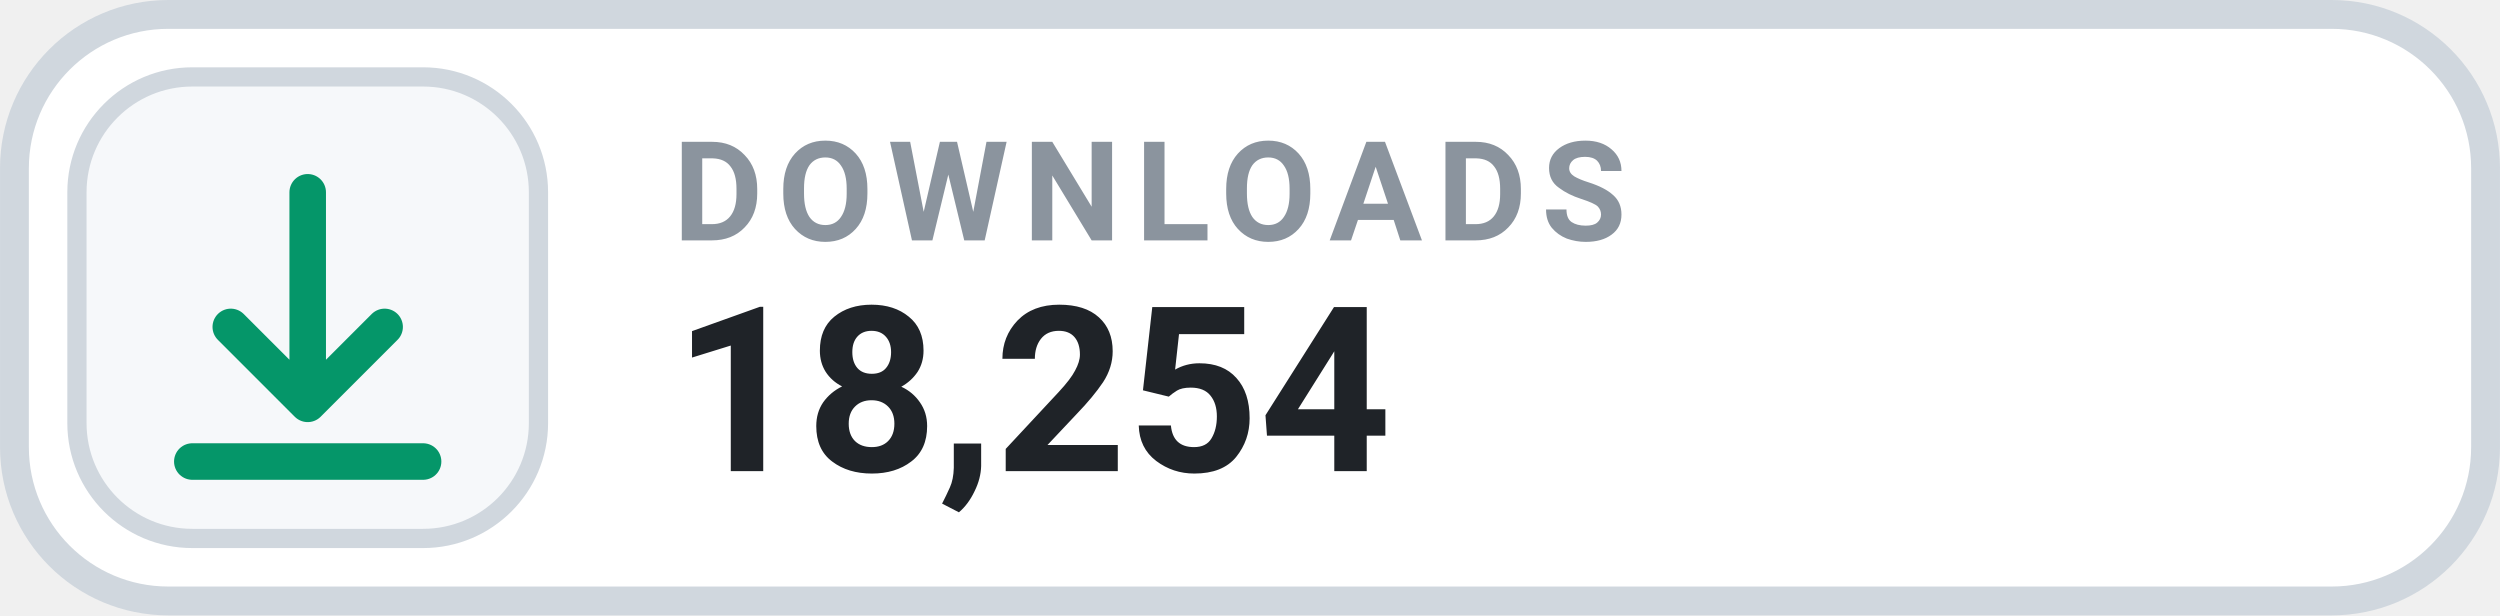
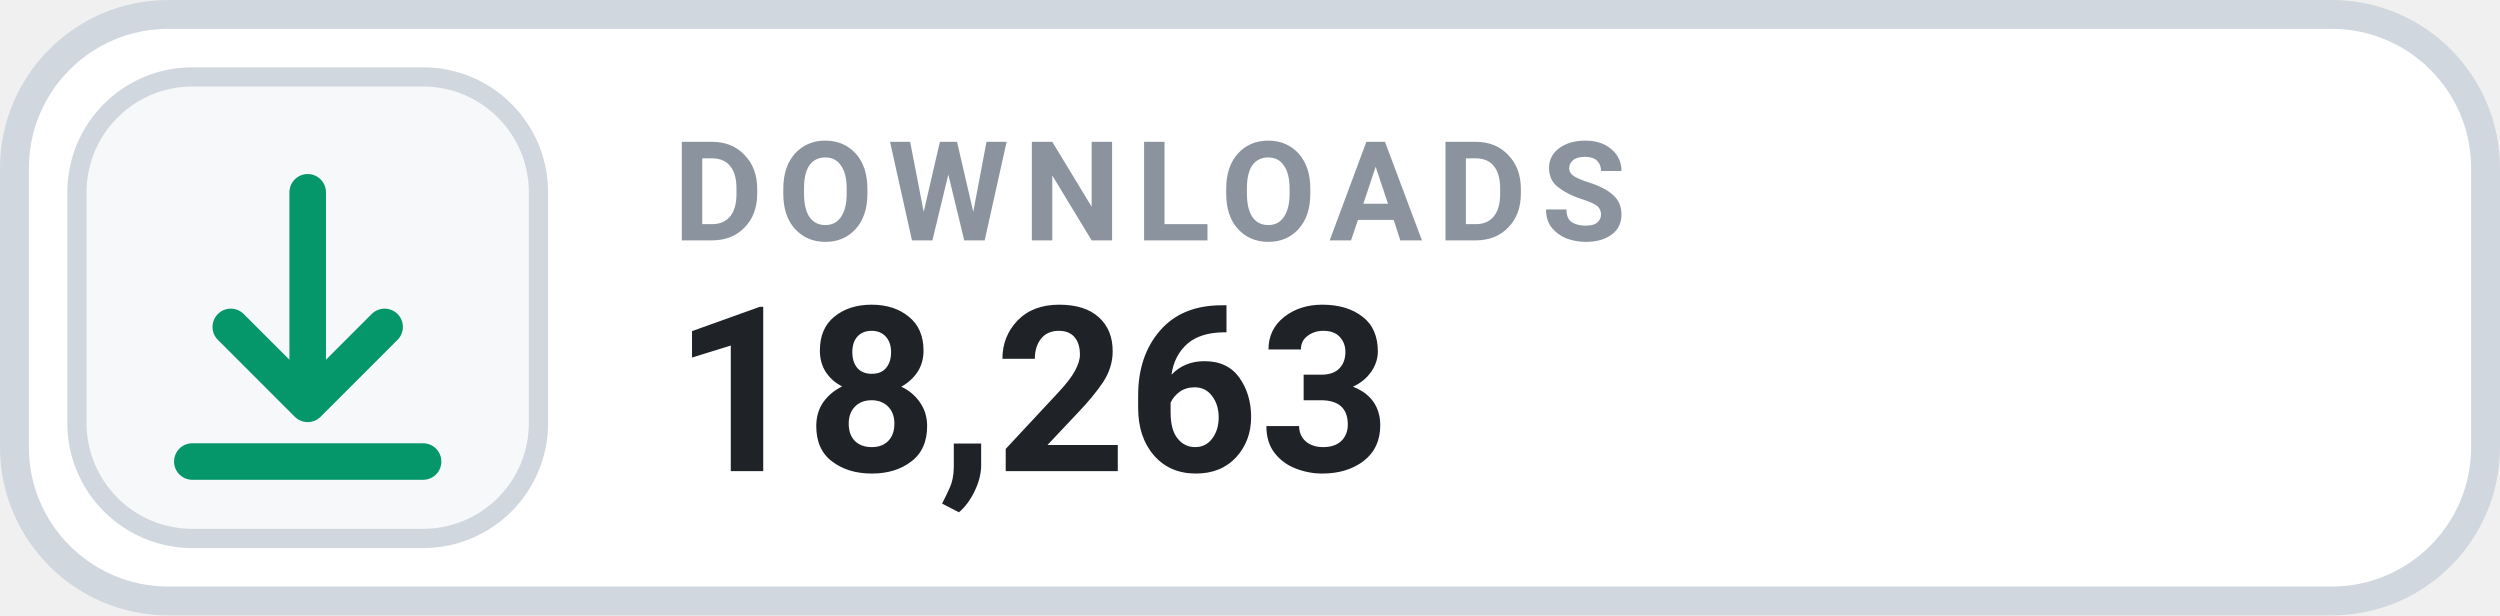
- <svg xmlns="http://www.w3.org/2000/svg" width="126" height="31.015" viewBox="0 0 130 32" role="img" aria-label="DOWNLOADS 18,254">
+ <svg xmlns="http://www.w3.org/2000/svg" width="126" height="31.015" viewBox="0 0 130 32" role="img" aria-label="DOWNLOADS 18,263">
  <rect x=".75" y=".75" width="128.5" height="30.5" rx="8" fill="#FFFFFF" stroke="#D0D7DE" stroke-width="1.5" />
  <rect x="4" y="4" width="24" height="24" rx="6" fill="#F6F8FA" stroke="#D0D7DE" stroke-width="1" />
  <g transform="translate(16 16)" style="color:#059669;">
    <path d="M0 -6 v11 m0 0 l4 -4 m-4 4 l-4 -4 M-6 8 h12" fill="none" stroke="currentColor" stroke-width="1.9" stroke-linecap="round" stroke-linejoin="round" />
  </g>
  <text x="35" y="12.5" fill="#8B949E" font-family="-apple-system,BlinkMacSystemFont,'Segoe UI',Roboto,Helvetica,Arial,sans-serif" font-size="7.2" font-weight="700" letter-spacing=".75">DOWNLOADS</text>
-   <text x="35" y="24.5" fill="#1F2328" font-family="-apple-system,BlinkMacSystemFont,'Segoe UI',Roboto,Helvetica,Arial,sans-serif" font-size="12" font-weight="700">18,254</text>
+   <text x="35" y="24.5" fill="#1F2328" font-family="-apple-system,BlinkMacSystemFont,'Segoe UI',Roboto,Helvetica,Arial,sans-serif" font-size="12" font-weight="700">18,263</text>
</svg>
